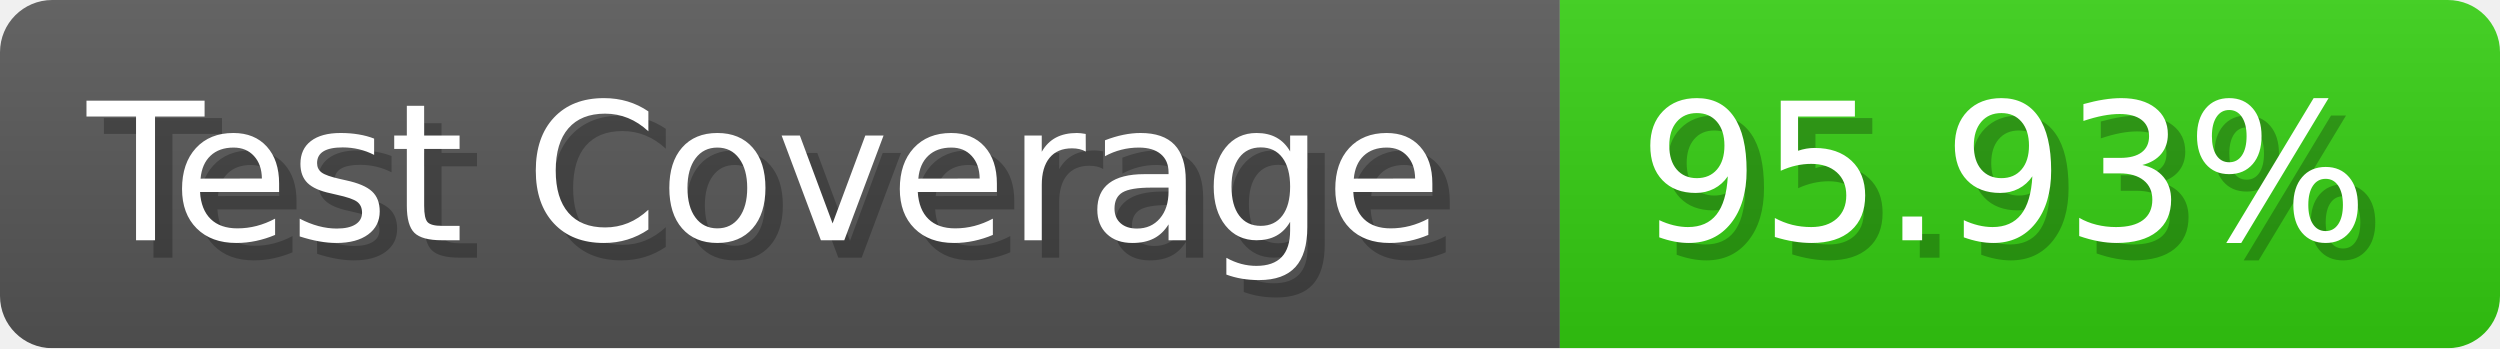
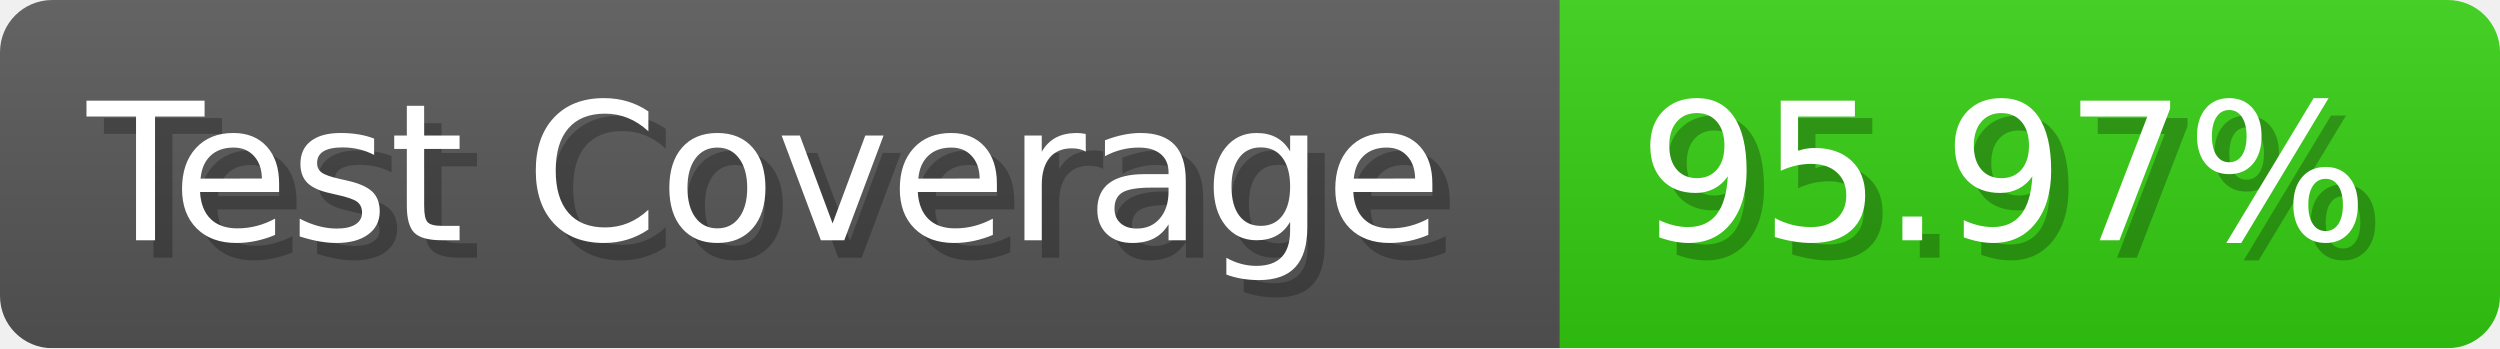
- <svg xmlns="http://www.w3.org/2000/svg" width="143.6" height="20" viewBox="0 0 1436 200" role="img" aria-label="Test Coverage: 95.93%">
+ <svg xmlns="http://www.w3.org/2000/svg" width="143.6" height="20" viewBox="0 0 1436 200" role="img" aria-label="Test Coverage: 95.97%">
  <linearGradient id="a" x2="0" y2="100%">
    <stop offset="0" stop-opacity=".1" stop-color="#EEE" />
    <stop offset="1" stop-opacity=".1" />
  </linearGradient>
  <mask id="m">
    <rect width="1436" height="200" rx="30" fill="#FFF" />
  </mask>
  <g mask="url(#m)">
    <rect width="896" height="200" fill="#555" />
    <rect width="540" height="200" fill="#3C1" x="896" />
    <rect width="1436" height="200" fill="url(#a)" />
  </g>
  <g aria-hidden="true" fill="#fff" text-anchor="start" font-family="Verdana,DejaVu Sans,sans-serif" font-size="110">
    <text x="60" y="148" textLength="796" fill="#000" opacity="0.25">Test Coverage</text>
    <text x="50" y="138" textLength="796">Test Coverage</text>
-     <text x="951" y="148" textLength="440" fill="#000" opacity="0.25">95.93%</text>
-     <text x="941" y="138" textLength="440">95.93%</text>
+     <text x="951" y="148" textLength="440" fill="#000" opacity="0.25">95.97%</text>
+     <text x="941" y="138" textLength="440">95.97%</text>
  </g>
</svg>
